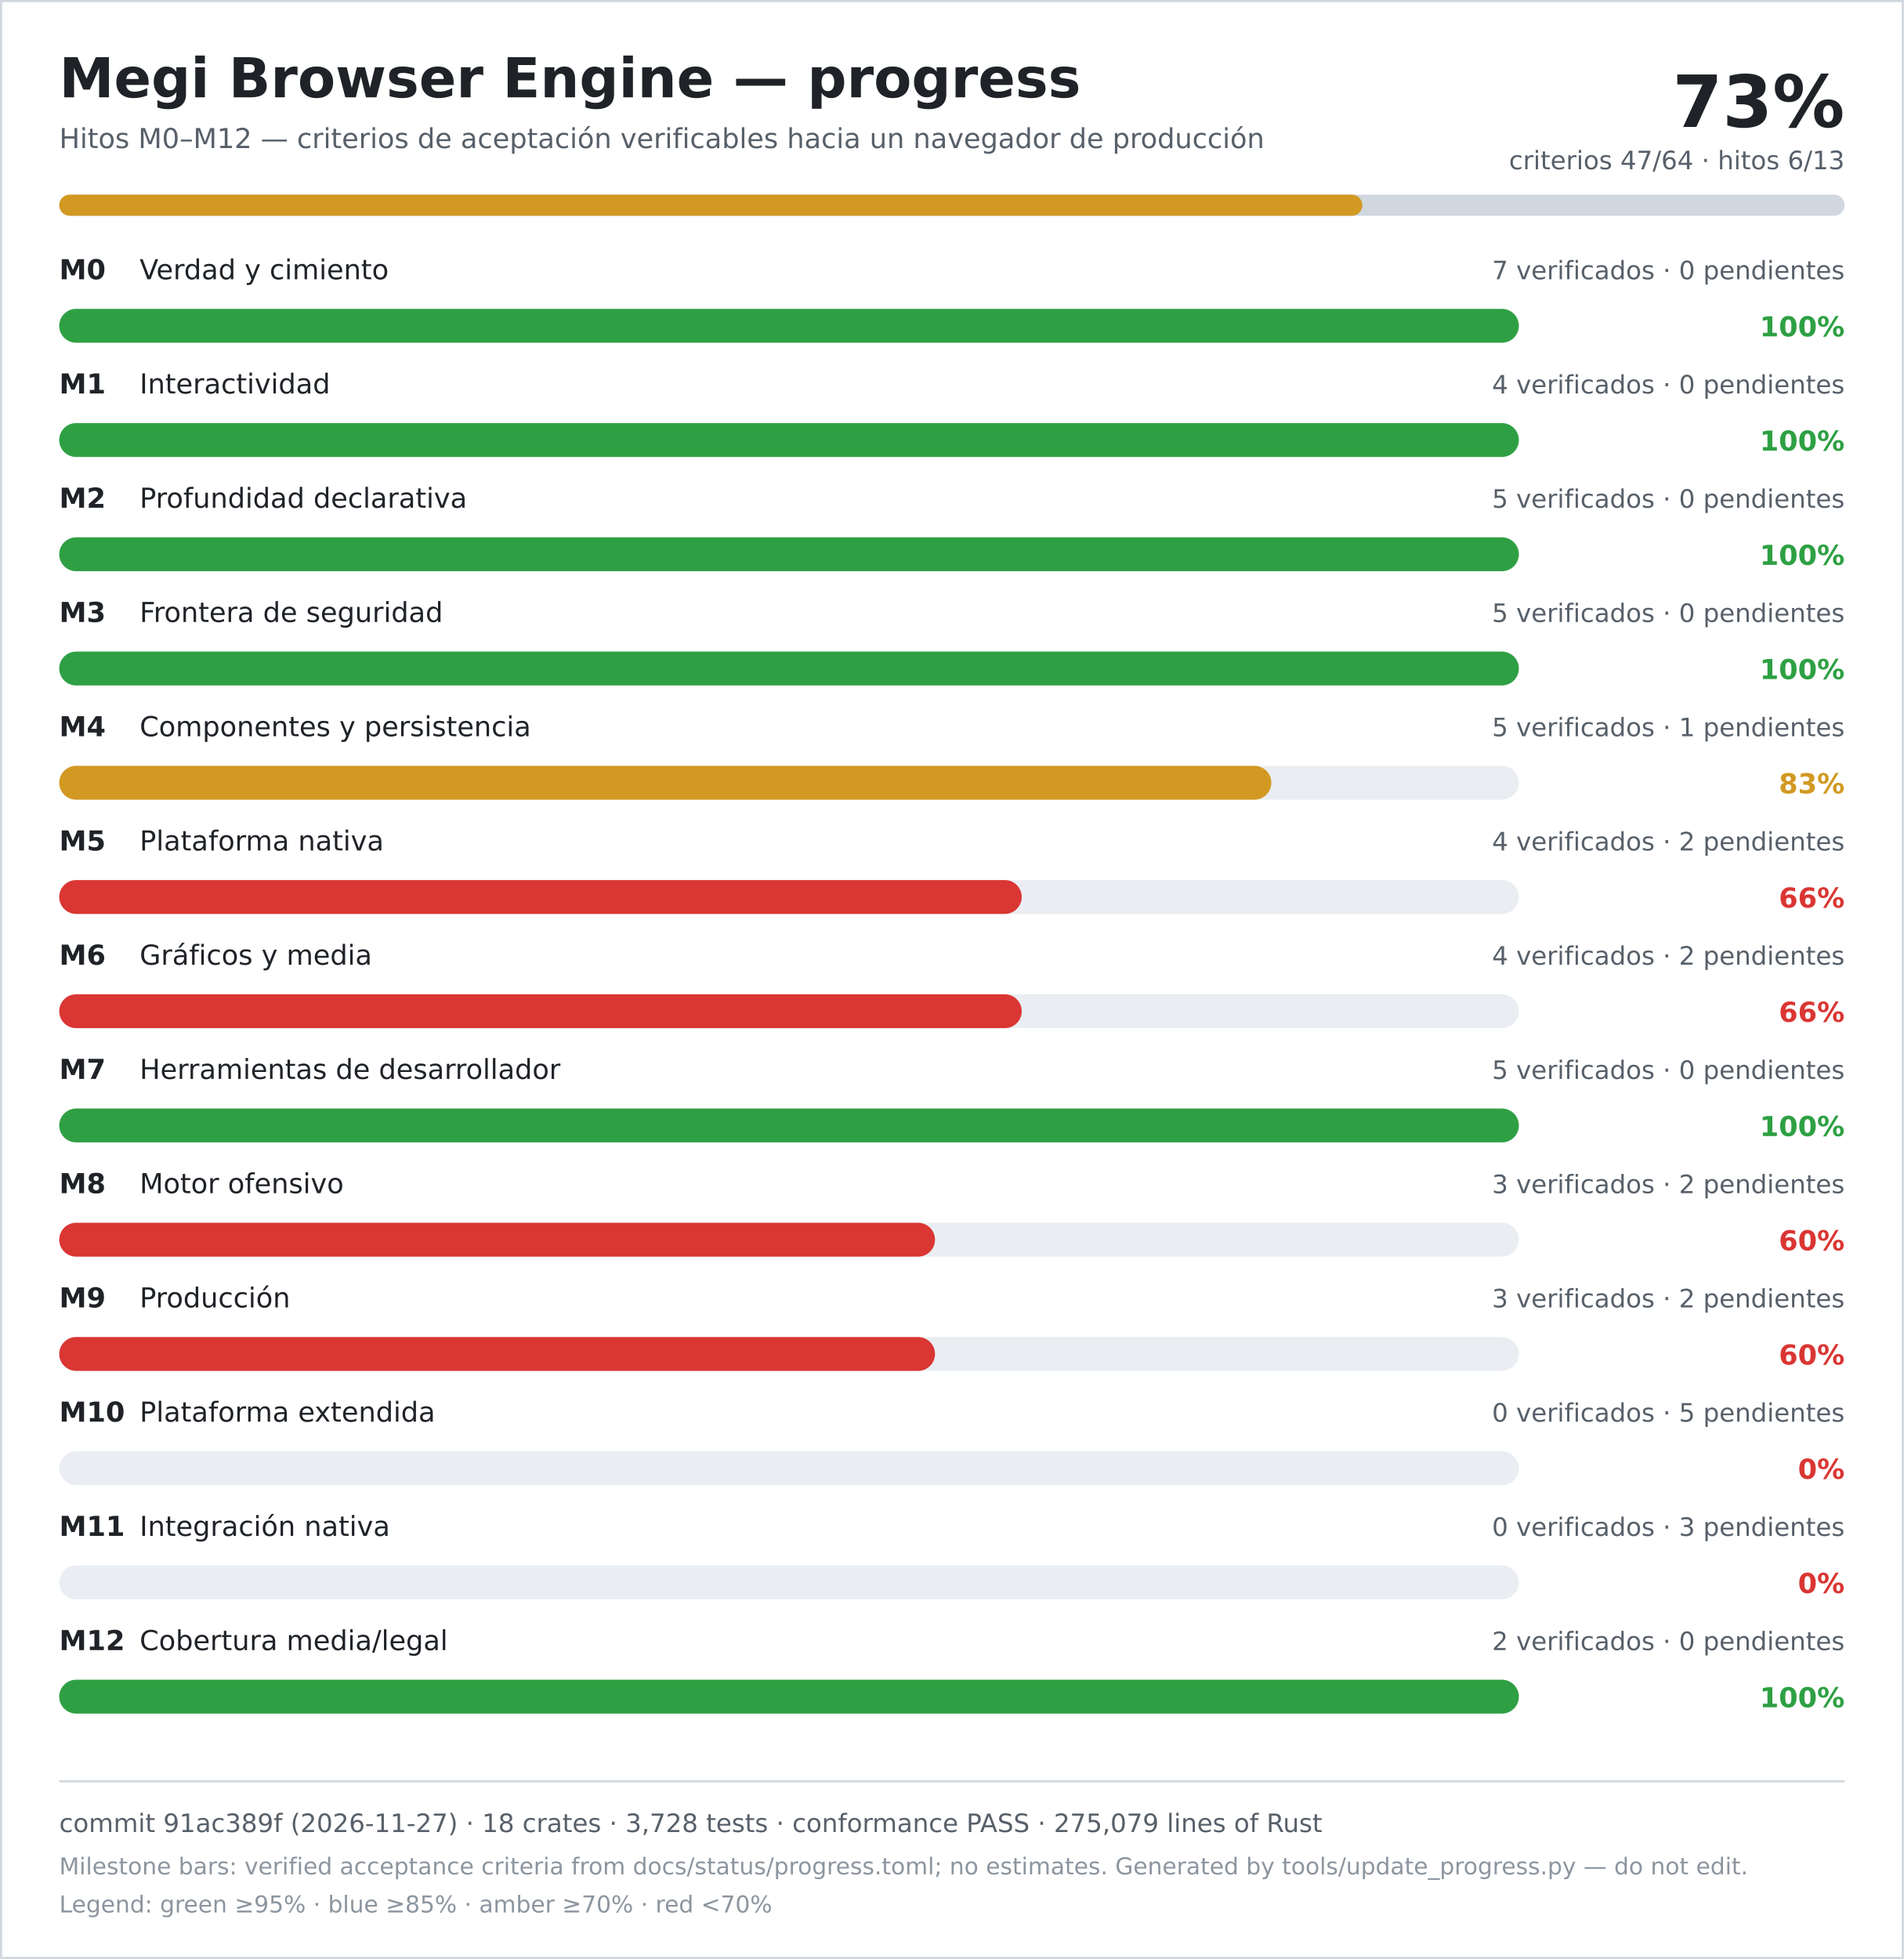
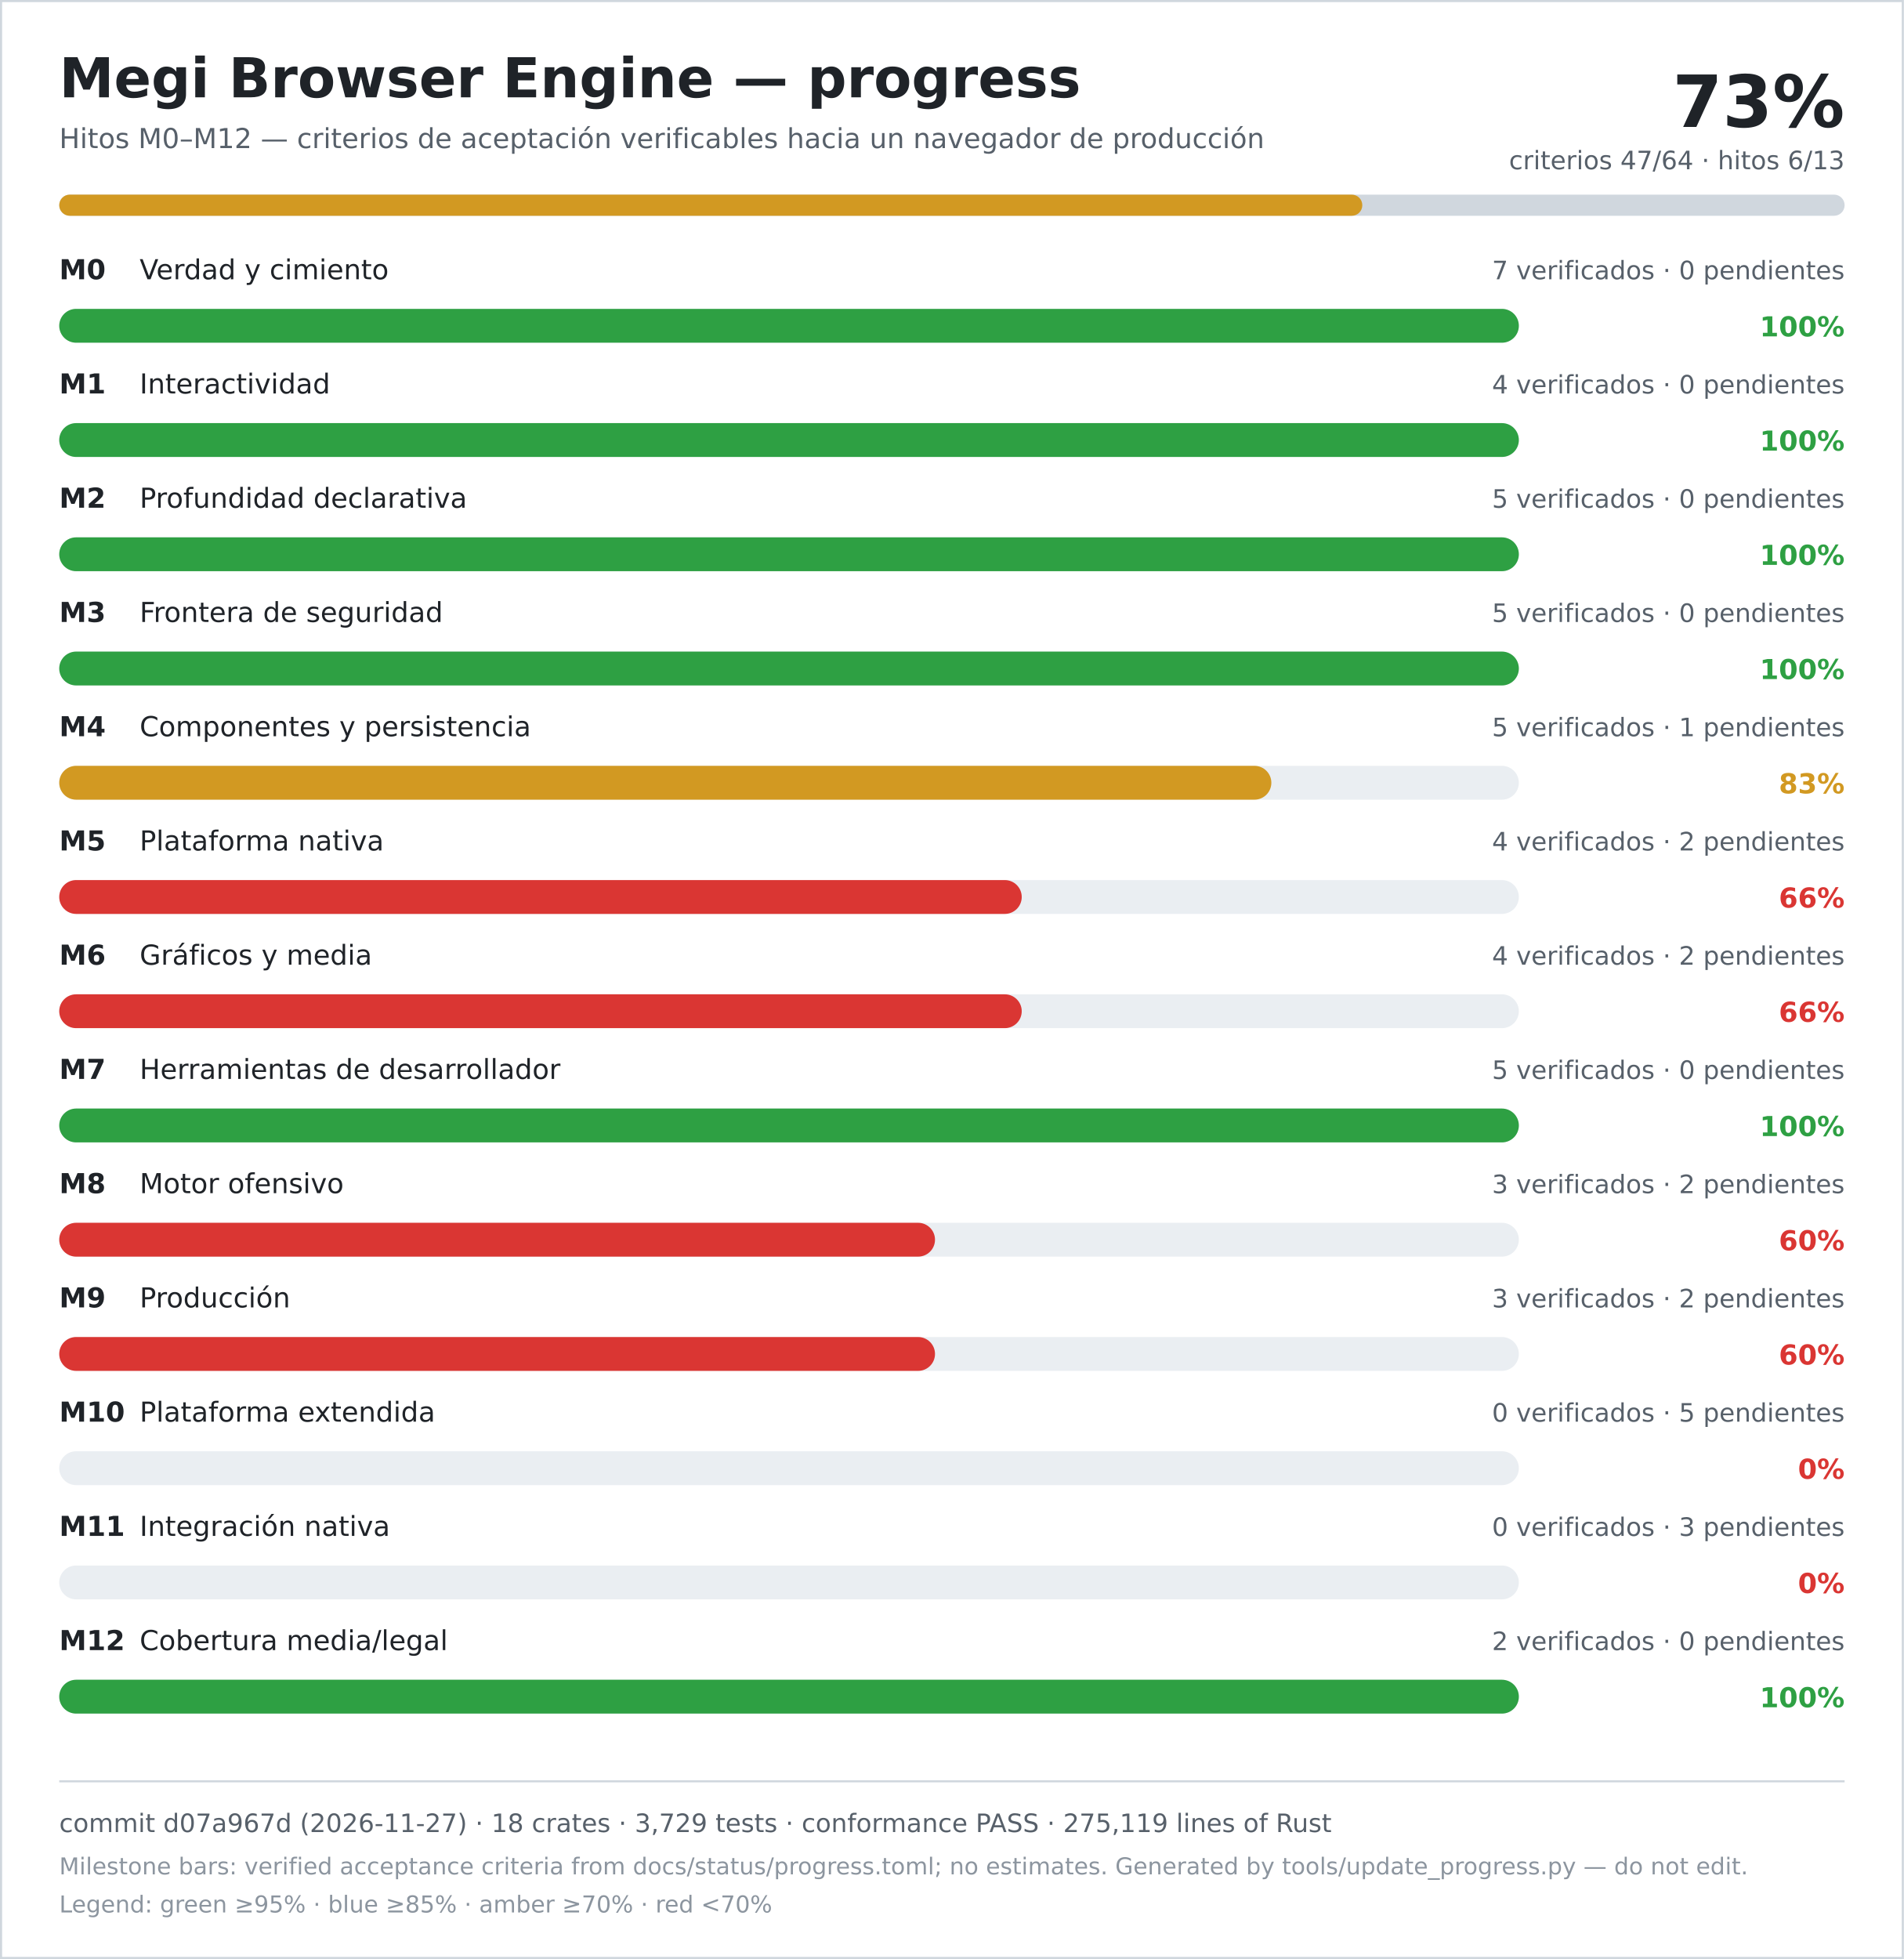
<svg xmlns="http://www.w3.org/2000/svg" width="900" height="926" viewBox="0 0 900 926" role="img" aria-labelledby="title desc">
  <rect width="900" height="926" fill="#ffffff" />
  <rect x="0.5" y="0.5" width="899" height="925" fill="none" stroke="#d0d7de" />
  <text x="28" y="46" font-family="DejaVu Sans, Verdana, sans-serif" font-size="26" font-weight="700" fill="#1f2328">Megi Browser Engine — progress</text>
  <text x="28" y="70" font-family="DejaVu Sans, Verdana, sans-serif" font-size="13" fill="#57606a">Hitos M0–M12 — criterios de aceptación verificables hacia un navegador de producción</text>
  <text x="872" y="60" text-anchor="end" font-family="DejaVu Sans, Verdana, sans-serif" font-size="34" font-weight="700" fill="#1f2328">73%</text>
  <text x="872" y="80" text-anchor="end" font-family="DejaVu Sans, Verdana, sans-serif" font-size="12" fill="#57606a">criterios 47/64 · hitos 6/13</text>
  <rect x="28" y="92" width="844" height="10" rx="5" fill="#d0d7de" />
  <rect x="28" y="92" width="616" height="10" rx="5" fill="#d29922" />
  <text x="28" y="132" font-family="DejaVu Sans, Verdana, sans-serif" font-size="13" font-weight="700" fill="#1f2328">M0</text>
  <text x="66" y="132" font-family="DejaVu Sans, Verdana, sans-serif" font-size="13" fill="#1f2328">Verdad y cimiento</text>
  <text x="872" y="132" text-anchor="end" font-family="DejaVu Sans, Verdana, sans-serif" font-size="12" fill="#57606a">7 verificados · 0 pendientes</text>
  <rect x="28" y="146" width="690" height="16" rx="8" fill="#eaeef2" />
  <rect x="28" y="146" width="690" height="16" rx="8" fill="#2ea043" />
  <text x="872" y="159" text-anchor="end" font-family="DejaVu Sans, Verdana, sans-serif" font-size="13" font-weight="700" fill="#2ea043">100%</text>
  <text x="28" y="186" font-family="DejaVu Sans, Verdana, sans-serif" font-size="13" font-weight="700" fill="#1f2328">M1</text>
  <text x="66" y="186" font-family="DejaVu Sans, Verdana, sans-serif" font-size="13" fill="#1f2328">Interactividad</text>
  <text x="872" y="186" text-anchor="end" font-family="DejaVu Sans, Verdana, sans-serif" font-size="12" fill="#57606a">4 verificados · 0 pendientes</text>
  <rect x="28" y="200" width="690" height="16" rx="8" fill="#eaeef2" />
  <rect x="28" y="200" width="690" height="16" rx="8" fill="#2ea043" />
  <text x="872" y="213" text-anchor="end" font-family="DejaVu Sans, Verdana, sans-serif" font-size="13" font-weight="700" fill="#2ea043">100%</text>
  <text x="28" y="240" font-family="DejaVu Sans, Verdana, sans-serif" font-size="13" font-weight="700" fill="#1f2328">M2</text>
  <text x="66" y="240" font-family="DejaVu Sans, Verdana, sans-serif" font-size="13" fill="#1f2328">Profundidad declarativa</text>
  <text x="872" y="240" text-anchor="end" font-family="DejaVu Sans, Verdana, sans-serif" font-size="12" fill="#57606a">5 verificados · 0 pendientes</text>
  <rect x="28" y="254" width="690" height="16" rx="8" fill="#eaeef2" />
  <rect x="28" y="254" width="690" height="16" rx="8" fill="#2ea043" />
  <text x="872" y="267" text-anchor="end" font-family="DejaVu Sans, Verdana, sans-serif" font-size="13" font-weight="700" fill="#2ea043">100%</text>
  <text x="28" y="294" font-family="DejaVu Sans, Verdana, sans-serif" font-size="13" font-weight="700" fill="#1f2328">M3</text>
  <text x="66" y="294" font-family="DejaVu Sans, Verdana, sans-serif" font-size="13" fill="#1f2328">Frontera de seguridad</text>
  <text x="872" y="294" text-anchor="end" font-family="DejaVu Sans, Verdana, sans-serif" font-size="12" fill="#57606a">5 verificados · 0 pendientes</text>
  <rect x="28" y="308" width="690" height="16" rx="8" fill="#eaeef2" />
  <rect x="28" y="308" width="690" height="16" rx="8" fill="#2ea043" />
  <text x="872" y="321" text-anchor="end" font-family="DejaVu Sans, Verdana, sans-serif" font-size="13" font-weight="700" fill="#2ea043">100%</text>
  <text x="28" y="348" font-family="DejaVu Sans, Verdana, sans-serif" font-size="13" font-weight="700" fill="#1f2328">M4</text>
  <text x="66" y="348" font-family="DejaVu Sans, Verdana, sans-serif" font-size="13" fill="#1f2328">Componentes y persistencia</text>
  <text x="872" y="348" text-anchor="end" font-family="DejaVu Sans, Verdana, sans-serif" font-size="12" fill="#57606a">5 verificados · 1 pendientes</text>
  <rect x="28" y="362" width="690" height="16" rx="8" fill="#eaeef2" />
  <rect x="28" y="362" width="573" height="16" rx="8" fill="#d29922" />
  <text x="872" y="375" text-anchor="end" font-family="DejaVu Sans, Verdana, sans-serif" font-size="13" font-weight="700" fill="#d29922">83%</text>
  <text x="28" y="402" font-family="DejaVu Sans, Verdana, sans-serif" font-size="13" font-weight="700" fill="#1f2328">M5</text>
  <text x="66" y="402" font-family="DejaVu Sans, Verdana, sans-serif" font-size="13" fill="#1f2328">Plataforma nativa</text>
  <text x="872" y="402" text-anchor="end" font-family="DejaVu Sans, Verdana, sans-serif" font-size="12" fill="#57606a">4 verificados · 2 pendientes</text>
  <rect x="28" y="416" width="690" height="16" rx="8" fill="#eaeef2" />
  <rect x="28" y="416" width="455" height="16" rx="8" fill="#da3633" />
  <text x="872" y="429" text-anchor="end" font-family="DejaVu Sans, Verdana, sans-serif" font-size="13" font-weight="700" fill="#da3633">66%</text>
  <text x="28" y="456" font-family="DejaVu Sans, Verdana, sans-serif" font-size="13" font-weight="700" fill="#1f2328">M6</text>
  <text x="66" y="456" font-family="DejaVu Sans, Verdana, sans-serif" font-size="13" fill="#1f2328">Gráficos y media</text>
  <text x="872" y="456" text-anchor="end" font-family="DejaVu Sans, Verdana, sans-serif" font-size="12" fill="#57606a">4 verificados · 2 pendientes</text>
  <rect x="28" y="470" width="690" height="16" rx="8" fill="#eaeef2" />
  <rect x="28" y="470" width="455" height="16" rx="8" fill="#da3633" />
  <text x="872" y="483" text-anchor="end" font-family="DejaVu Sans, Verdana, sans-serif" font-size="13" font-weight="700" fill="#da3633">66%</text>
  <text x="28" y="510" font-family="DejaVu Sans, Verdana, sans-serif" font-size="13" font-weight="700" fill="#1f2328">M7</text>
  <text x="66" y="510" font-family="DejaVu Sans, Verdana, sans-serif" font-size="13" fill="#1f2328">Herramientas de desarrollador</text>
  <text x="872" y="510" text-anchor="end" font-family="DejaVu Sans, Verdana, sans-serif" font-size="12" fill="#57606a">5 verificados · 0 pendientes</text>
  <rect x="28" y="524" width="690" height="16" rx="8" fill="#eaeef2" />
  <rect x="28" y="524" width="690" height="16" rx="8" fill="#2ea043" />
  <text x="872" y="537" text-anchor="end" font-family="DejaVu Sans, Verdana, sans-serif" font-size="13" font-weight="700" fill="#2ea043">100%</text>
  <text x="28" y="564" font-family="DejaVu Sans, Verdana, sans-serif" font-size="13" font-weight="700" fill="#1f2328">M8</text>
  <text x="66" y="564" font-family="DejaVu Sans, Verdana, sans-serif" font-size="13" fill="#1f2328">Motor ofensivo</text>
  <text x="872" y="564" text-anchor="end" font-family="DejaVu Sans, Verdana, sans-serif" font-size="12" fill="#57606a">3 verificados · 2 pendientes</text>
  <rect x="28" y="578" width="690" height="16" rx="8" fill="#eaeef2" />
  <rect x="28" y="578" width="414" height="16" rx="8" fill="#da3633" />
  <text x="872" y="591" text-anchor="end" font-family="DejaVu Sans, Verdana, sans-serif" font-size="13" font-weight="700" fill="#da3633">60%</text>
  <text x="28" y="618" font-family="DejaVu Sans, Verdana, sans-serif" font-size="13" font-weight="700" fill="#1f2328">M9</text>
  <text x="66" y="618" font-family="DejaVu Sans, Verdana, sans-serif" font-size="13" fill="#1f2328">Producción</text>
  <text x="872" y="618" text-anchor="end" font-family="DejaVu Sans, Verdana, sans-serif" font-size="12" fill="#57606a">3 verificados · 2 pendientes</text>
  <rect x="28" y="632" width="690" height="16" rx="8" fill="#eaeef2" />
  <rect x="28" y="632" width="414" height="16" rx="8" fill="#da3633" />
  <text x="872" y="645" text-anchor="end" font-family="DejaVu Sans, Verdana, sans-serif" font-size="13" font-weight="700" fill="#da3633">60%</text>
  <text x="28" y="672" font-family="DejaVu Sans, Verdana, sans-serif" font-size="13" font-weight="700" fill="#1f2328">M10</text>
  <text x="66" y="672" font-family="DejaVu Sans, Verdana, sans-serif" font-size="13" fill="#1f2328">Plataforma extendida</text>
  <text x="872" y="672" text-anchor="end" font-family="DejaVu Sans, Verdana, sans-serif" font-size="12" fill="#57606a">0 verificados · 5 pendientes</text>
  <rect x="28" y="686" width="690" height="16" rx="8" fill="#eaeef2" />
  <rect x="28" y="686" width="0" height="16" rx="8" fill="#da3633" />
  <text x="872" y="699" text-anchor="end" font-family="DejaVu Sans, Verdana, sans-serif" font-size="13" font-weight="700" fill="#da3633">0%</text>
  <text x="28" y="726" font-family="DejaVu Sans, Verdana, sans-serif" font-size="13" font-weight="700" fill="#1f2328">M11</text>
  <text x="66" y="726" font-family="DejaVu Sans, Verdana, sans-serif" font-size="13" fill="#1f2328">Integración nativa</text>
  <text x="872" y="726" text-anchor="end" font-family="DejaVu Sans, Verdana, sans-serif" font-size="12" fill="#57606a">0 verificados · 3 pendientes</text>
  <rect x="28" y="740" width="690" height="16" rx="8" fill="#eaeef2" />
  <rect x="28" y="740" width="0" height="16" rx="8" fill="#da3633" />
  <text x="872" y="753" text-anchor="end" font-family="DejaVu Sans, Verdana, sans-serif" font-size="13" font-weight="700" fill="#da3633">0%</text>
  <text x="28" y="780" font-family="DejaVu Sans, Verdana, sans-serif" font-size="13" font-weight="700" fill="#1f2328">M12</text>
  <text x="66" y="780" font-family="DejaVu Sans, Verdana, sans-serif" font-size="13" fill="#1f2328">Cobertura media/legal</text>
  <text x="872" y="780" text-anchor="end" font-family="DejaVu Sans, Verdana, sans-serif" font-size="12" fill="#57606a">2 verificados · 0 pendientes</text>
  <rect x="28" y="794" width="690" height="16" rx="8" fill="#eaeef2" />
  <rect x="28" y="794" width="690" height="16" rx="8" fill="#2ea043" />
  <text x="872" y="807" text-anchor="end" font-family="DejaVu Sans, Verdana, sans-serif" font-size="13" font-weight="700" fill="#2ea043">100%</text>
  <line x1="28" y1="842" x2="872" y2="842" stroke="#d0d7de" />
-   <text x="28" y="866" font-family="DejaVu Sans, Verdana, sans-serif" font-size="12" fill="#57606a">commit 91ac389f (2026-11-27) · 18 crates · 3,728 tests · conformance PASS · 275,079 lines of Rust</text>
+   <text x="28" y="866" font-family="DejaVu Sans, Verdana, sans-serif" font-size="12" fill="#57606a">commit d07a967d (2026-11-27) · 18 crates · 3,729 tests · conformance PASS · 275,119 lines of Rust</text>
  <text x="28" y="886" font-family="DejaVu Sans, Verdana, sans-serif" font-size="11" fill="#8c959f">Milestone bars: verified acceptance criteria from docs/status/progress.toml; no estimates. Generated by tools/update_progress.py — do not edit.</text>
  <text x="28" y="904" font-family="DejaVu Sans, Verdana, sans-serif" font-size="11" fill="#8c959f">Legend: green ≥95% · blue ≥85% · amber ≥70% · red &lt;70%</text>
</svg>
